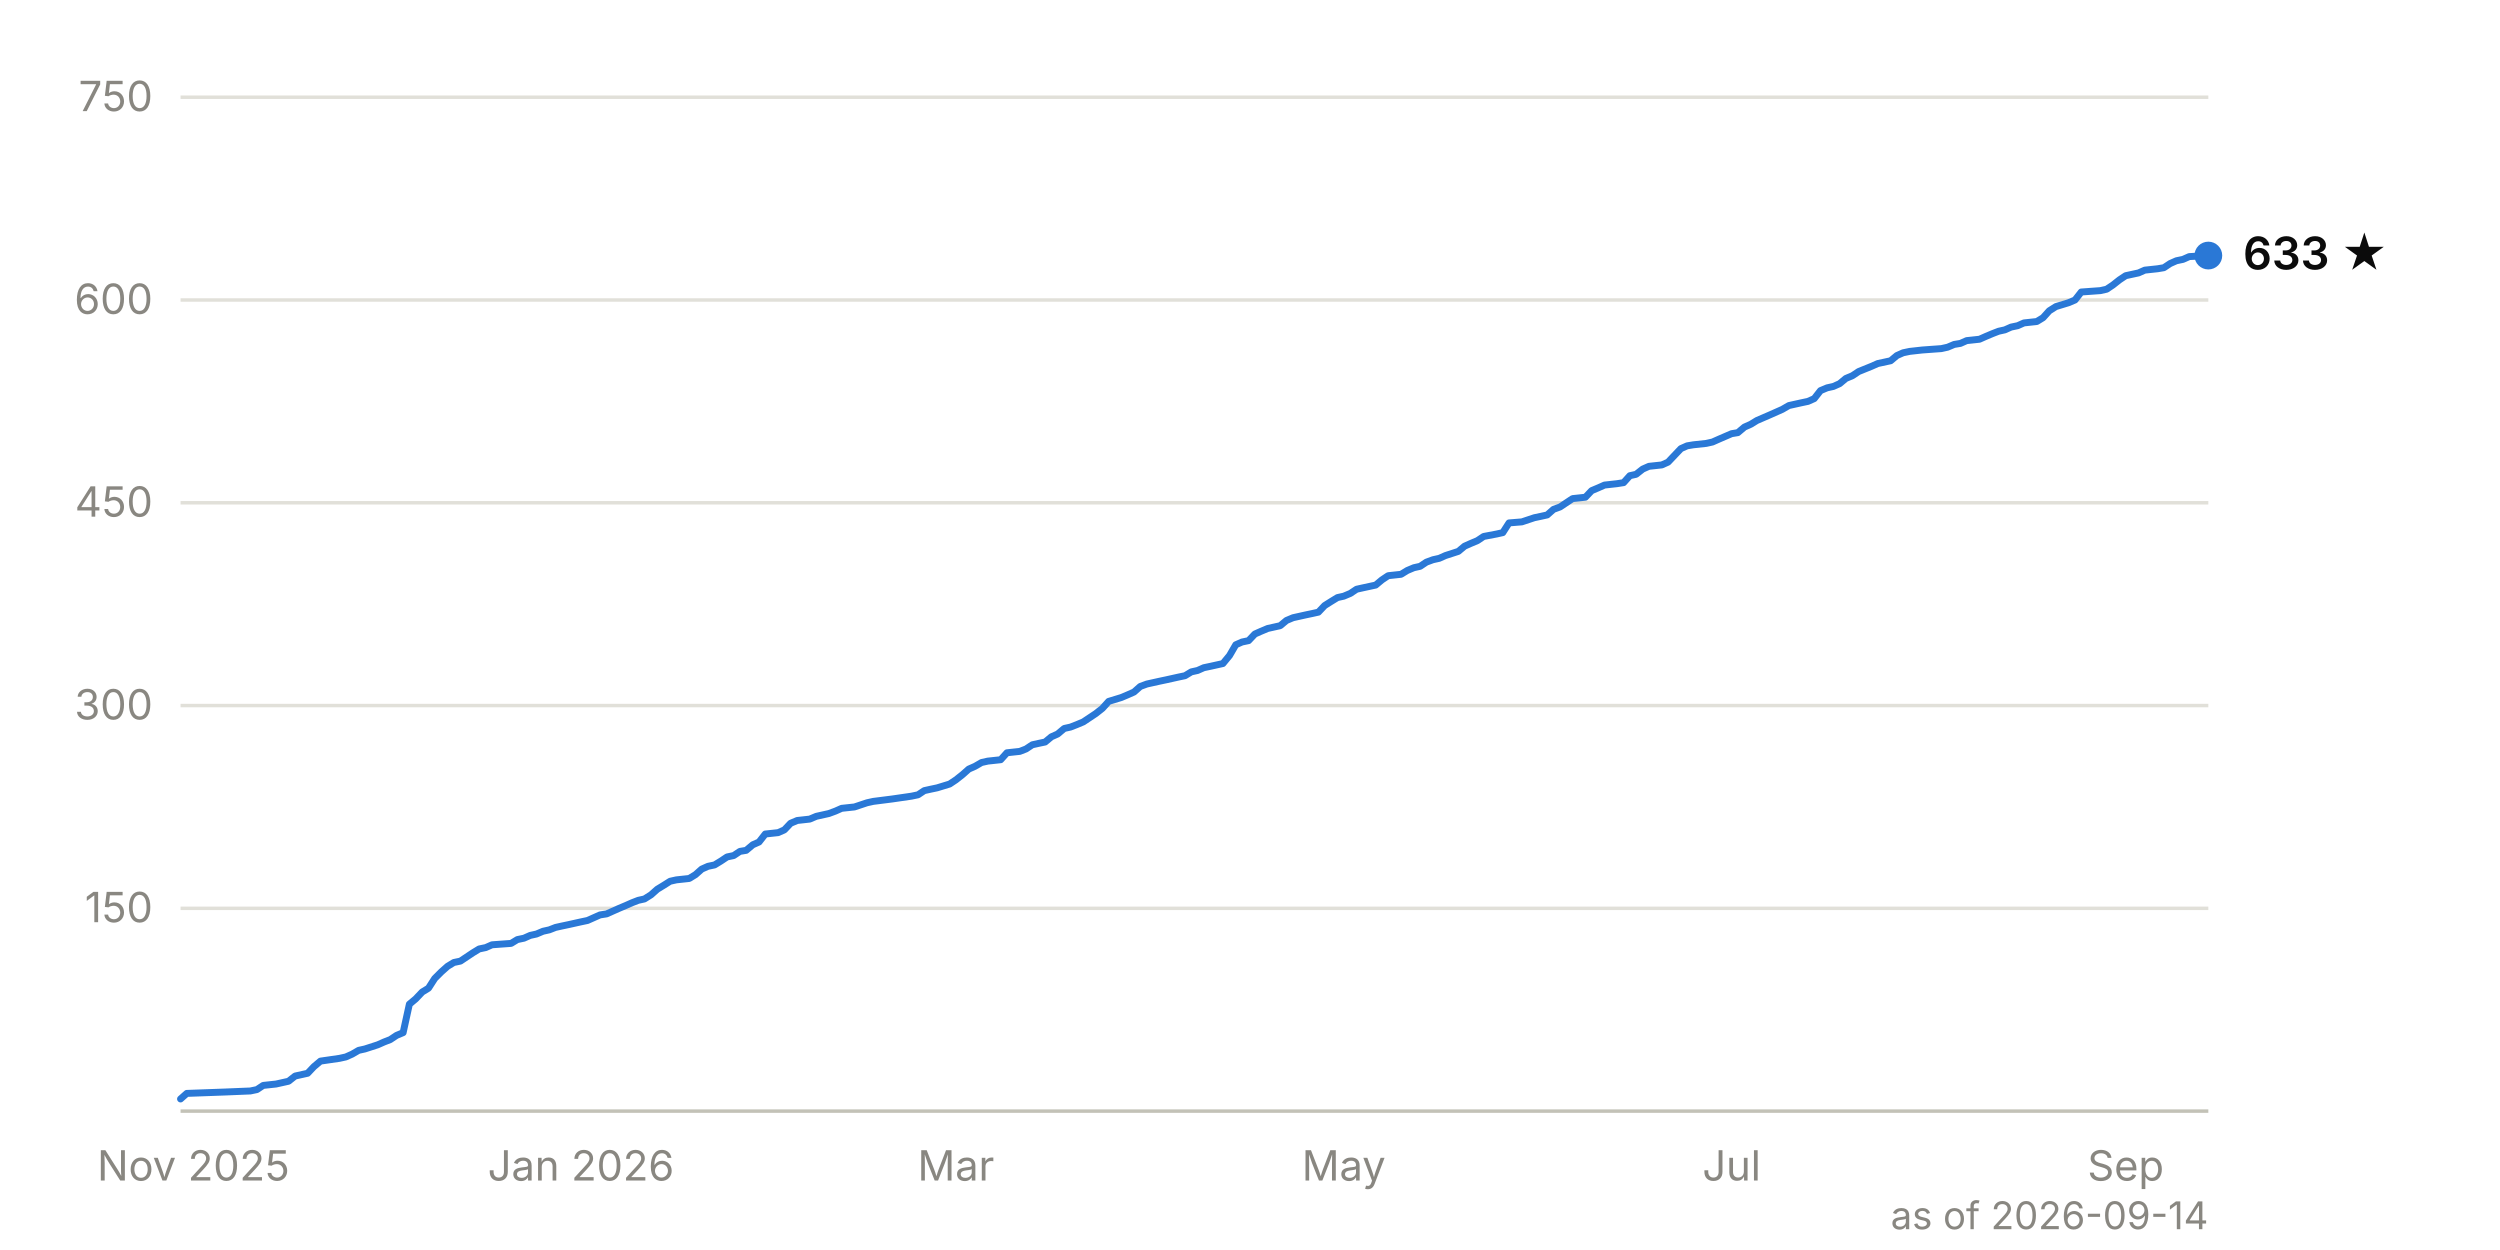
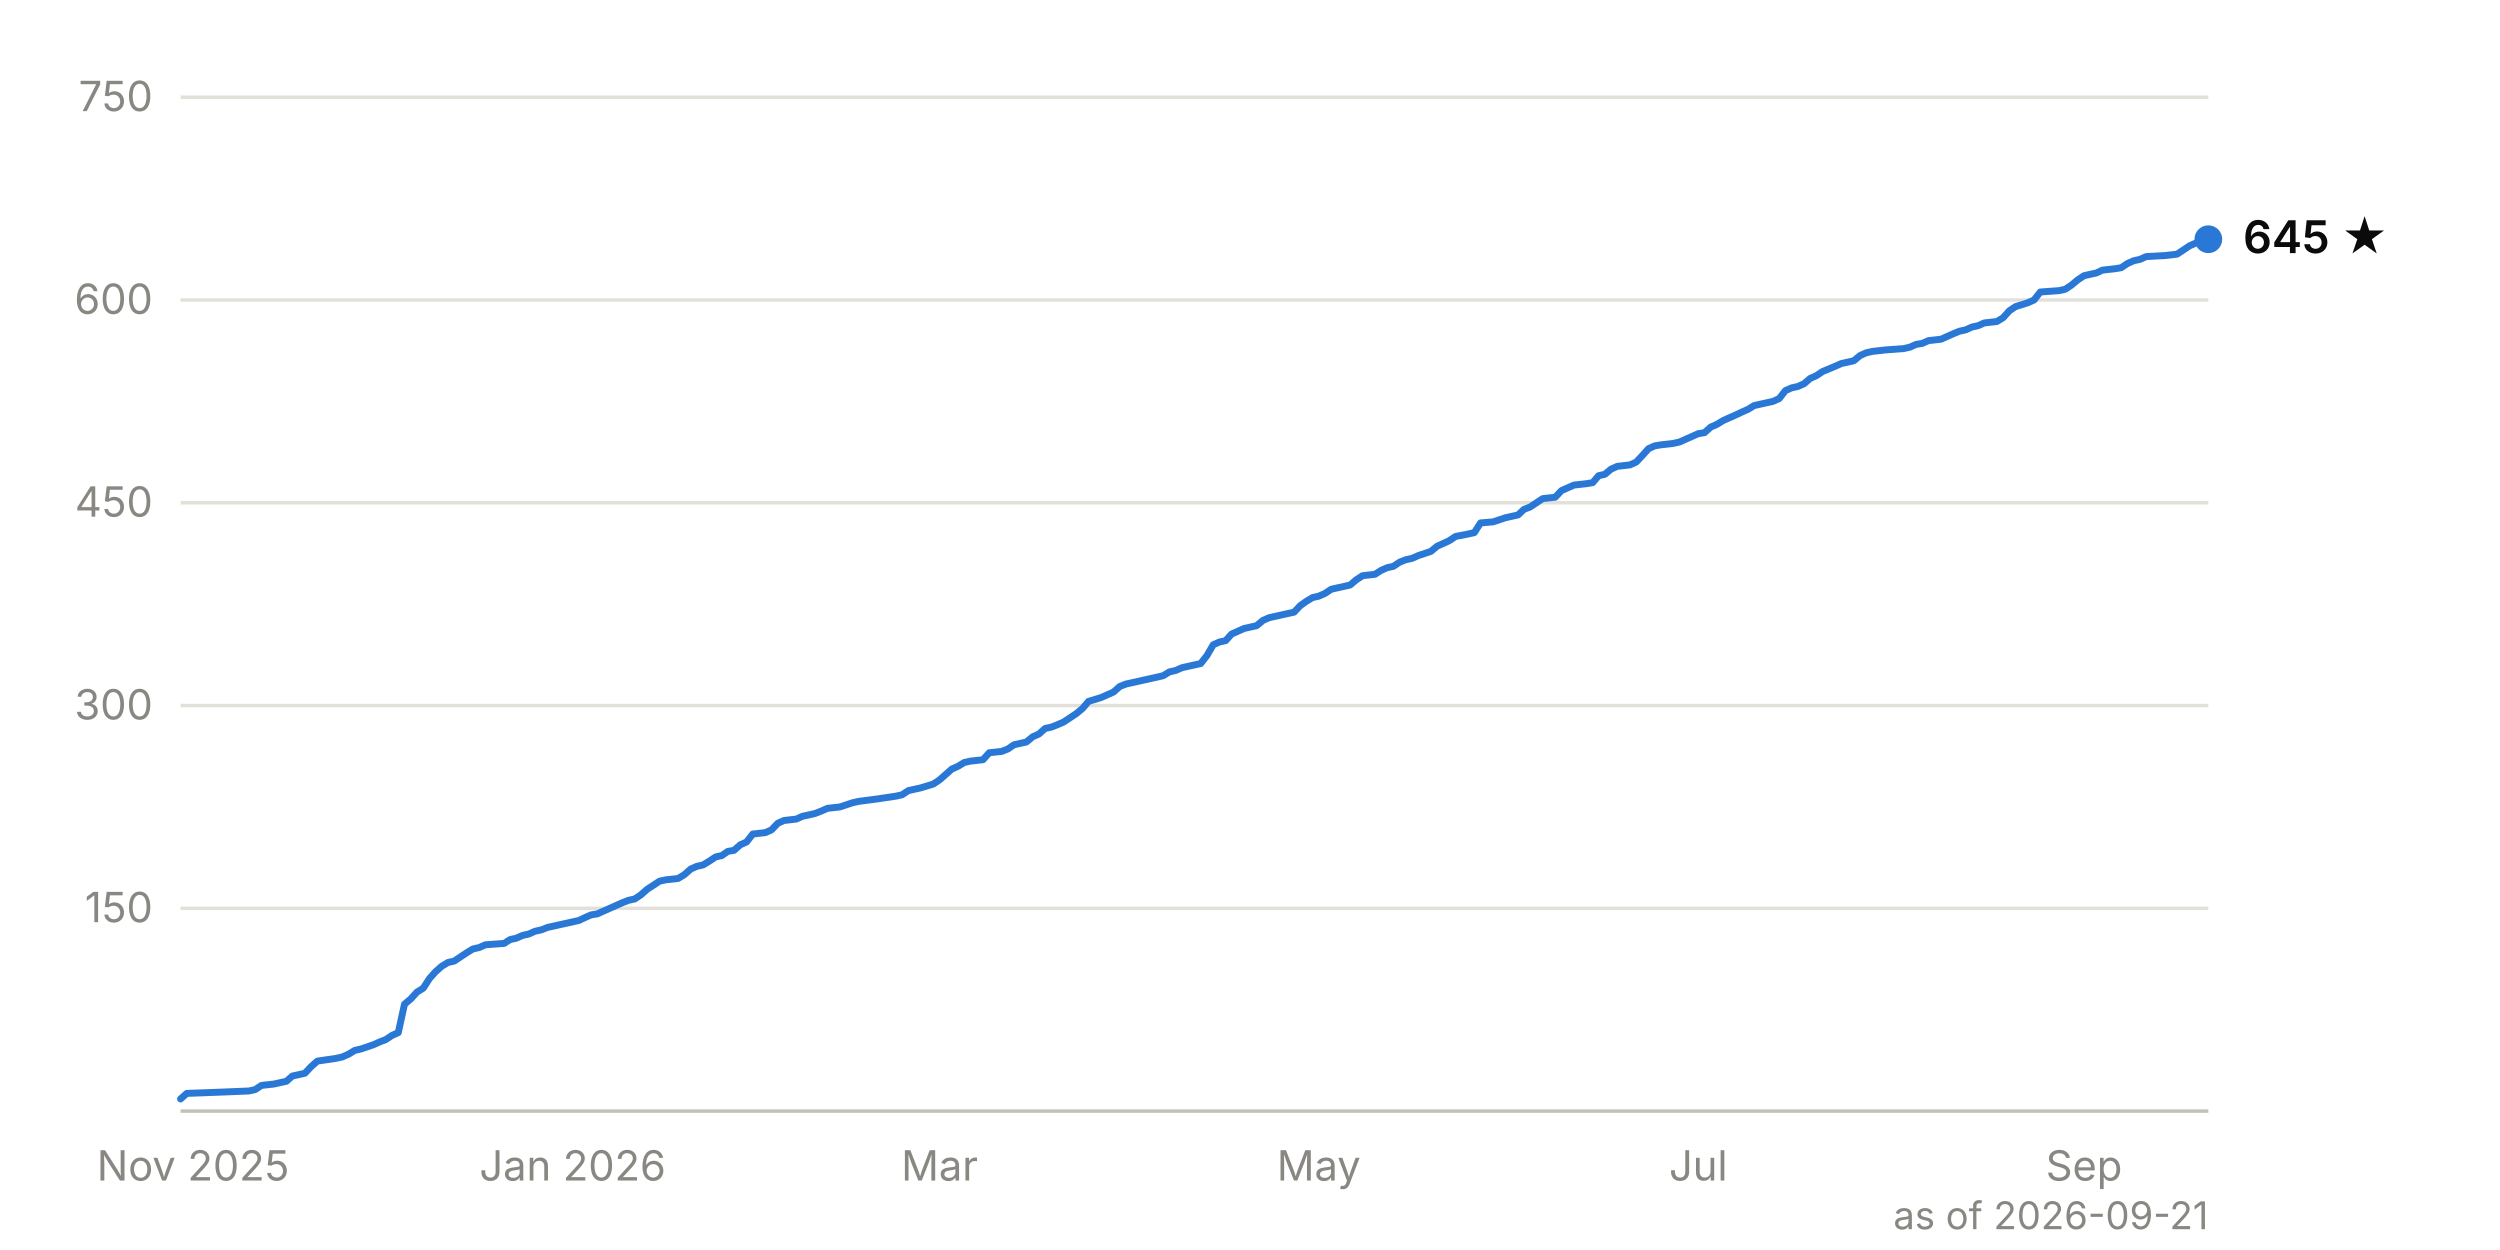
<svg xmlns="http://www.w3.org/2000/svg" viewBox="0 0 720 360" width="720" height="360" font-family="system-ui, -apple-system, 'Segoe UI', sans-serif" font-size="12">
  <line x1="52" y1="261.6" x2="636" y2="261.6" stroke="#e1e0d9" stroke-width="1" />
  <text x="44" y="265.6" text-anchor="end" fill="#898781" style="font-variant-numeric: tabular-nums">150</text>
  <line x1="52" y1="203.2" x2="636" y2="203.2" stroke="#e1e0d9" stroke-width="1" />
  <text x="44" y="207.2" text-anchor="end" fill="#898781" style="font-variant-numeric: tabular-nums">300</text>
  <line x1="52" y1="144.8" x2="636" y2="144.8" stroke="#e1e0d9" stroke-width="1" />
  <text x="44" y="148.8" text-anchor="end" fill="#898781" style="font-variant-numeric: tabular-nums">450</text>
  <line x1="52" y1="86.4" x2="636" y2="86.4" stroke="#e1e0d9" stroke-width="1" />
  <text x="44" y="90.4" text-anchor="end" fill="#898781" style="font-variant-numeric: tabular-nums">600</text>
  <line x1="52" y1="28.0" x2="636" y2="28.0" stroke="#e1e0d9" stroke-width="1" />
  <text x="44" y="32.0" text-anchor="end" fill="#898781" style="font-variant-numeric: tabular-nums">750</text>
  <line x1="52" y1="320.0" x2="636" y2="320.0" stroke="#c3c2b7" stroke-width="1" />
-   <text x="55.7" y="340" text-anchor="middle" fill="#898781">Nov 2025</text>
-   <text x="167.3" y="340" text-anchor="middle" fill="#898781">Jan 2026</text>
-   <text x="275.3" y="340" text-anchor="middle" fill="#898781">Mar</text>
-   <text x="387.0" y="340" text-anchor="middle" fill="#898781">May</text>
-   <text x="498.7" y="340" text-anchor="middle" fill="#898781">Jul</text>
-   <text x="612.2" y="340" text-anchor="middle" fill="#898781">Sep</text>
-   <path d="M52.0,316.5 L53.8,314.9 L64.8,314.5 L72.1,314.2 L74.0,313.8 L75.8,312.6 L79.5,312.2 L81.3,311.8 L83.1,311.4 L85.0,309.9 L88.6,309.1 L90.4,307.2 L92.3,305.6 L97.8,304.8 L99.6,304.4 L101.4,303.6 L103.3,302.5 L105.1,302.1 L108.8,300.9 L110.6,300.1 L112.4,299.4 L114.2,298.2 L116.1,297.4 L117.9,289.2 L119.7,287.7 L121.6,285.7 L123.4,284.6 L125.2,281.8 L127.1,279.9 L128.9,278.3 L130.7,277.2 L132.6,276.8 L136.2,274.4 L138.0,273.3 L139.9,272.9 L141.7,272.1 L147.2,271.7 L149.0,270.6 L150.9,270.2 L152.7,269.4 L154.5,269.0 L156.4,268.2 L158.2,267.8 L160.0,267.1 L161.8,266.7 L163.7,266.3 L165.5,265.9 L167.3,265.5 L169.2,265.1 L171.0,264.3 L172.8,263.5 L174.7,263.2 L178.3,261.6 L180.2,260.8 L182.0,260.0 L183.8,259.3 L185.6,258.9 L187.5,257.7 L189.3,256.1 L191.1,255.0 L193.0,253.8 L194.8,253.4 L198.5,253.0 L200.3,251.9 L202.1,250.3 L203.9,249.5 L205.8,249.1 L207.6,248.0 L209.4,246.8 L211.3,246.4 L213.1,245.2 L214.9,244.9 L216.8,243.3 L218.6,242.5 L220.4,240.2 L224.1,239.8 L225.9,239.0 L227.7,237.1 L229.6,236.3 L233.2,235.9 L235.1,235.1 L238.7,234.3 L240.6,233.6 L242.4,232.8 L246.1,232.4 L249.7,231.2 L251.5,230.8 L257.0,230.1 L262.5,229.3 L264.4,228.9 L266.2,227.7 L268.0,227.3 L269.9,226.9 L273.5,225.8 L275.3,224.6 L277.2,223.1 L279.0,221.5 L280.8,220.7 L282.7,219.6 L284.5,219.2 L288.2,218.8 L290.0,216.8 L293.7,216.4 L295.5,215.7 L297.3,214.5 L299.1,214.1 L301.0,213.7 L302.8,212.2 L304.6,211.4 L306.5,209.8 L308.3,209.4 L310.1,208.7 L312.0,207.9 L313.8,206.7 L315.6,205.5 L317.5,204.0 L319.3,202.0 L322.9,200.9 L324.8,200.1 L326.6,199.3 L328.4,197.7 L330.3,197.0 L333.9,196.2 L335.8,195.8 L337.6,195.4 L339.4,195.0 L341.3,194.6 L343.1,193.5 L344.9,193.1 L346.7,192.3 L348.6,191.9 L352.2,191.1 L354.1,188.8 L355.9,185.7 L357.7,184.9 L359.6,184.5 L361.4,182.6 L363.2,181.8 L365.1,181.0 L368.7,180.2 L370.5,178.7 L372.4,177.9 L374.2,177.5 L376.0,177.1 L377.9,176.7 L379.7,176.3 L381.5,174.4 L383.4,173.2 L385.2,172.1 L387.0,171.7 L388.9,170.9 L390.7,169.7 L392.5,169.3 L396.2,168.5 L398.0,167.0 L399.8,165.8 L403.5,165.4 L405.3,164.3 L407.2,163.5 L409.0,163.1 L410.8,161.9 L412.7,161.2 L414.5,160.8 L416.3,160.0 L420.0,158.8 L421.8,157.3 L423.6,156.5 L425.5,155.7 L427.3,154.5 L431.0,153.8 L432.8,153.4 L434.6,150.6 L438.3,150.3 L441.9,149.1 L443.8,148.7 L445.6,148.3 L447.4,146.7 L449.3,146.0 L451.1,144.8 L452.9,143.6 L456.6,143.2 L458.4,141.3 L460.3,140.5 L462.1,139.7 L465.7,139.3 L467.6,139.0 L469.4,137.0 L471.2,136.6 L473.1,135.1 L474.9,134.3 L478.6,133.9 L480.4,133.1 L482.2,131.2 L484.1,129.2 L485.9,128.4 L487.7,128.1 L491.4,127.7 L493.2,127.3 L495.0,126.5 L498.7,124.9 L500.5,124.6 L502.4,123.0 L504.2,122.2 L506.0,121.1 L509.7,119.5 L511.5,118.7 L513.3,117.9 L515.2,116.8 L517.0,116.4 L518.8,116.0 L520.7,115.6 L522.5,114.8 L524.3,112.5 L526.2,111.7 L528.0,111.3 L529.8,110.5 L531.6,109.0 L533.5,108.2 L535.3,107.0 L539.0,105.5 L540.8,104.7 L544.5,103.9 L546.3,102.4 L548.1,101.6 L550.0,101.2 L553.6,100.8 L559.1,100.4 L560.9,100.0 L562.8,99.2 L564.6,98.9 L566.4,98.1 L570.1,97.7 L571.9,96.9 L573.8,96.1 L575.6,95.4 L577.4,95.0 L579.2,94.2 L581.1,93.8 L582.9,93.0 L586.6,92.6 L588.4,91.5 L590.2,89.5 L592.1,88.3 L595.7,87.2 L597.6,86.4 L599.4,84.1 L604.9,83.7 L606.7,83.3 L608.5,82.1 L610.4,80.6 L612.2,79.4 L615.9,78.6 L617.7,77.8 L621.4,77.4 L623.2,77.1 L625.0,75.9 L626.8,75.1 L628.7,74.7 L630.5,73.9 L636.0,73.6" fill="none" stroke="#2a78d6" stroke-width="2" stroke-linejoin="round" stroke-linecap="round" />
-   <circle cx="636.0" cy="73.6" r="4" fill="#2a78d6" />
-   <text x="646.0" y="77.6" fill="#0b0b0b" font-weight="600" font-size="13">633 ★</text>
-   <text x="636" y="354" text-anchor="end" fill="#898781" font-size="11">as of 2026-09-14</text>
+   <text x="55.6" y="340" text-anchor="middle" fill="#898781">Nov 2025</text>
+   <text x="164.9" y="340" text-anchor="middle" fill="#898781">Jan 2026</text>
+   <text x="270.6" y="340" text-anchor="middle" fill="#898781">Mar</text>
+   <text x="379.8" y="340" text-anchor="middle" fill="#898781">May</text>
+   <text x="489.1" y="340" text-anchor="middle" fill="#898781">Jul</text>
+   <text x="600.2" y="340" text-anchor="middle" fill="#898781">Sep</text>
+   <path d="M52.0,316.5 L53.8,314.9 L64.5,314.5 L71.7,314.2 L73.5,313.8 L75.3,312.6 L78.9,312.2 L80.7,311.8 L82.5,311.4 L84.2,309.9 L87.8,309.1 L89.6,307.2 L91.4,305.6 L96.8,304.8 L98.6,304.4 L100.4,303.6 L102.2,302.5 L104.0,302.1 L107.5,300.9 L109.3,300.1 L111.1,299.4 L112.9,298.2 L114.7,297.4 L116.5,289.2 L118.3,287.7 L120.1,285.7 L121.9,284.6 L123.7,281.8 L125.4,279.9 L127.2,278.3 L129.0,277.2 L130.8,276.8 L134.4,274.4 L136.2,273.3 L138.0,272.9 L139.8,272.1 L145.2,271.7 L146.9,270.6 L148.7,270.2 L150.5,269.4 L152.3,269.0 L154.1,268.2 L155.9,267.8 L157.7,267.1 L159.5,266.7 L161.3,266.3 L163.1,265.9 L164.9,265.5 L166.7,265.1 L168.4,264.3 L170.2,263.5 L172.0,263.2 L175.6,261.6 L177.4,260.8 L179.2,260.0 L181.0,259.3 L182.8,258.9 L184.6,257.7 L186.4,256.1 L188.1,255.0 L189.9,253.8 L191.7,253.4 L195.3,253.0 L197.1,251.9 L198.9,250.3 L200.7,249.5 L202.5,249.1 L204.3,248.0 L206.1,246.8 L207.9,246.4 L209.6,245.2 L211.4,244.9 L213.2,243.3 L215.0,242.5 L216.8,240.2 L220.4,239.8 L222.2,239.0 L224.0,237.1 L225.8,236.3 L229.3,235.9 L231.1,235.1 L234.7,234.3 L236.5,233.6 L238.3,232.8 L241.9,232.4 L245.5,231.2 L247.3,230.8 L252.6,230.1 L258.0,229.3 L259.8,228.9 L261.6,227.7 L263.4,227.3 L265.2,226.9 L268.8,225.8 L270.6,224.6 L272.3,223.1 L274.1,221.5 L275.9,220.7 L277.7,219.6 L279.5,219.2 L283.1,218.8 L284.9,216.8 L288.5,216.4 L290.3,215.7 L292.0,214.5 L293.8,214.1 L295.6,213.7 L297.4,212.2 L299.2,211.4 L301.0,209.8 L302.8,209.4 L304.6,208.7 L306.4,207.9 L308.2,206.7 L310.0,205.5 L311.8,204.0 L313.5,202.0 L317.1,200.9 L318.9,200.1 L320.7,199.3 L322.5,197.7 L324.3,197.0 L327.9,196.2 L329.7,195.8 L331.5,195.4 L333.3,195.0 L335.0,194.6 L336.8,193.5 L338.6,193.1 L340.4,192.3 L342.2,191.9 L345.8,191.1 L347.6,188.8 L349.4,185.7 L351.2,184.9 L353.0,184.5 L354.7,182.6 L356.5,181.8 L358.3,181.0 L361.9,180.2 L363.7,178.7 L365.5,177.9 L367.3,177.5 L369.1,177.1 L370.9,176.7 L372.7,176.3 L374.5,174.4 L376.2,173.2 L378.0,172.1 L379.8,171.7 L381.6,170.9 L383.4,169.7 L385.2,169.3 L388.8,168.5 L390.6,167.0 L392.4,165.8 L396.0,165.4 L397.7,164.3 L399.5,163.5 L401.3,163.1 L403.1,161.9 L404.9,161.2 L406.7,160.8 L408.5,160.0 L412.1,158.8 L413.9,157.3 L415.7,156.5 L417.4,155.7 L419.2,154.5 L422.8,153.8 L424.6,153.4 L426.4,150.6 L430.0,150.3 L433.6,149.1 L435.4,148.7 L437.2,148.3 L438.9,146.7 L440.7,146.0 L442.5,144.8 L444.3,143.6 L447.9,143.2 L449.7,141.3 L451.5,140.5 L453.3,139.7 L456.9,139.3 L458.7,139.0 L460.4,137.0 L462.2,136.6 L464.0,135.1 L465.8,134.3 L469.4,133.9 L471.2,133.1 L473.0,131.2 L474.8,129.2 L476.6,128.4 L478.4,128.1 L481.9,127.7 L483.7,127.3 L485.5,126.5 L489.1,124.9 L490.9,124.6 L492.7,123.0 L494.5,122.2 L496.3,121.1 L499.9,119.5 L501.6,118.7 L503.4,117.9 L505.2,116.8 L507.0,116.4 L508.8,116.0 L510.6,115.6 L512.4,114.8 L514.2,112.5 L516.0,111.7 L517.8,111.3 L519.6,110.5 L521.3,109.0 L523.1,108.2 L524.9,107.0 L528.5,105.5 L530.3,104.7 L533.9,103.9 L535.7,102.4 L537.5,101.6 L539.3,101.2 L542.8,100.8 L548.2,100.4 L550.0,100.0 L551.8,99.2 L553.6,98.9 L555.4,98.1 L559.0,97.7 L560.8,96.9 L562.6,96.1 L564.3,95.4 L566.1,95.0 L567.9,94.2 L569.7,93.8 L571.5,93.0 L575.1,92.6 L576.9,91.5 L578.7,89.5 L580.5,88.3 L584.0,87.2 L585.8,86.4 L587.6,84.1 L593.0,83.7 L594.8,83.3 L596.6,82.1 L598.4,80.6 L600.2,79.4 L603.8,78.6 L605.5,77.8 L609.1,77.4 L610.9,77.1 L612.7,75.9 L614.5,75.1 L616.3,74.7 L618.1,73.9 L623.5,73.6 L627.0,73.2 L628.8,72.0 L630.6,70.8 L632.4,70.0 L634.2,69.3 L636.0,68.9" fill="none" stroke="#2a78d6" stroke-width="2" stroke-linejoin="round" stroke-linecap="round" />
+   <circle cx="636.0" cy="68.9" r="4" fill="#2a78d6" />
+   <text x="646.0" y="72.9" fill="#0b0b0b" font-weight="600" font-size="13">645 ★</text>
+   <text x="636" y="354" text-anchor="end" fill="#898781" font-size="11">as of 2026-09-21</text>
</svg>
